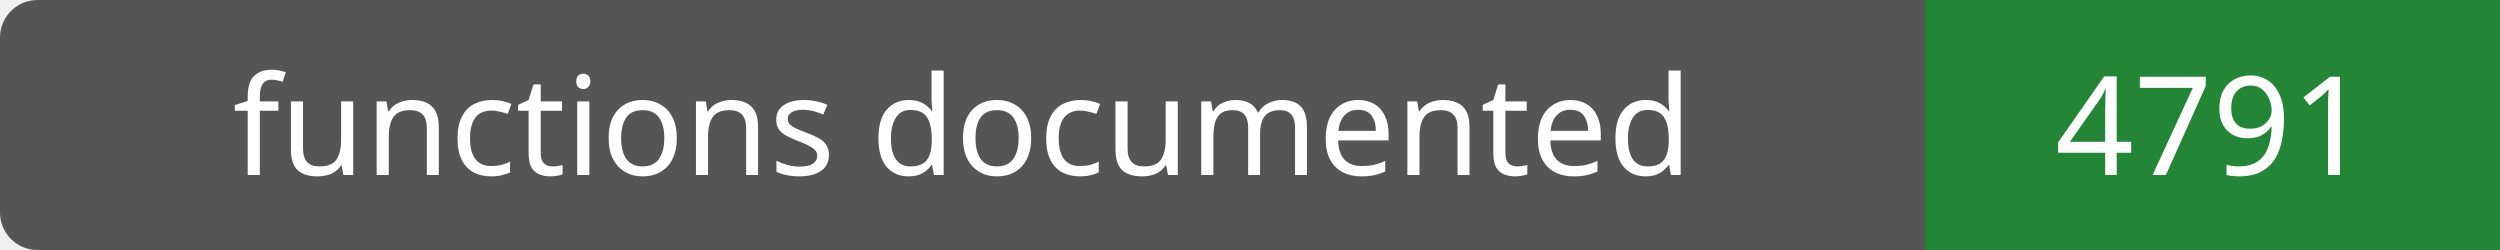
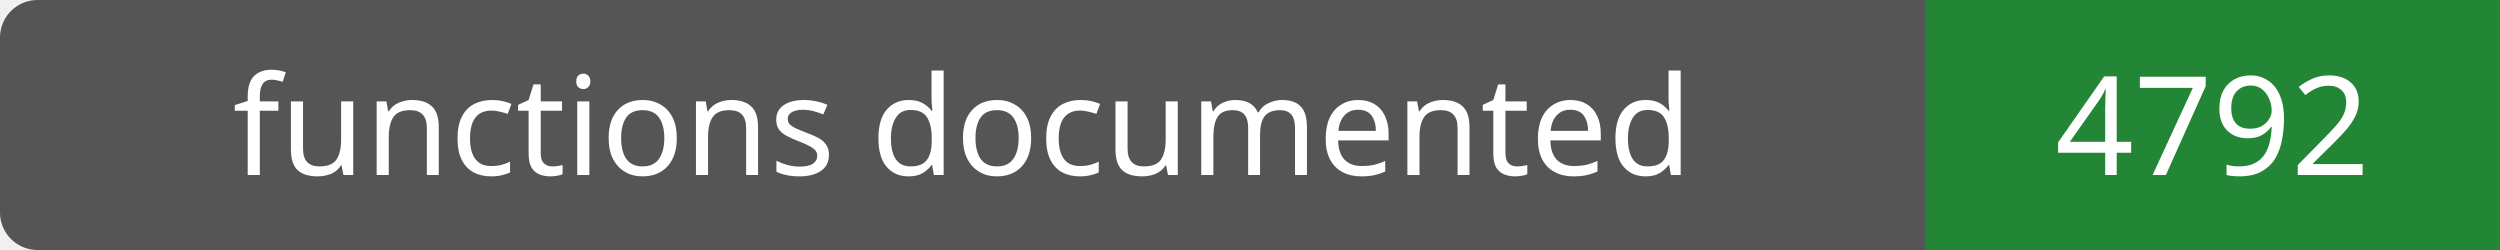
- <svg xmlns="http://www.w3.org/2000/svg" width="200" height="20" role="img" aria-label="functions documented: 4791">
+ <svg xmlns="http://www.w3.org/2000/svg" width="200" height="20" role="img" aria-label="functions documented: 4792">
  <rect width="200" height="20" rx="3" fill="#555" />
  <path fill="#238636" d="M154 0h46v20H154z" />
  <g fill="#fff" text-anchor="middle" font-family="Verdana,sans-serif" font-size="11">
    <text x="77.0" y="14">functions documented</text>
-     <text x="177.0" y="14">4791</text>
+     <text x="177.0" y="14">4792</text>
  </g>
</svg>
